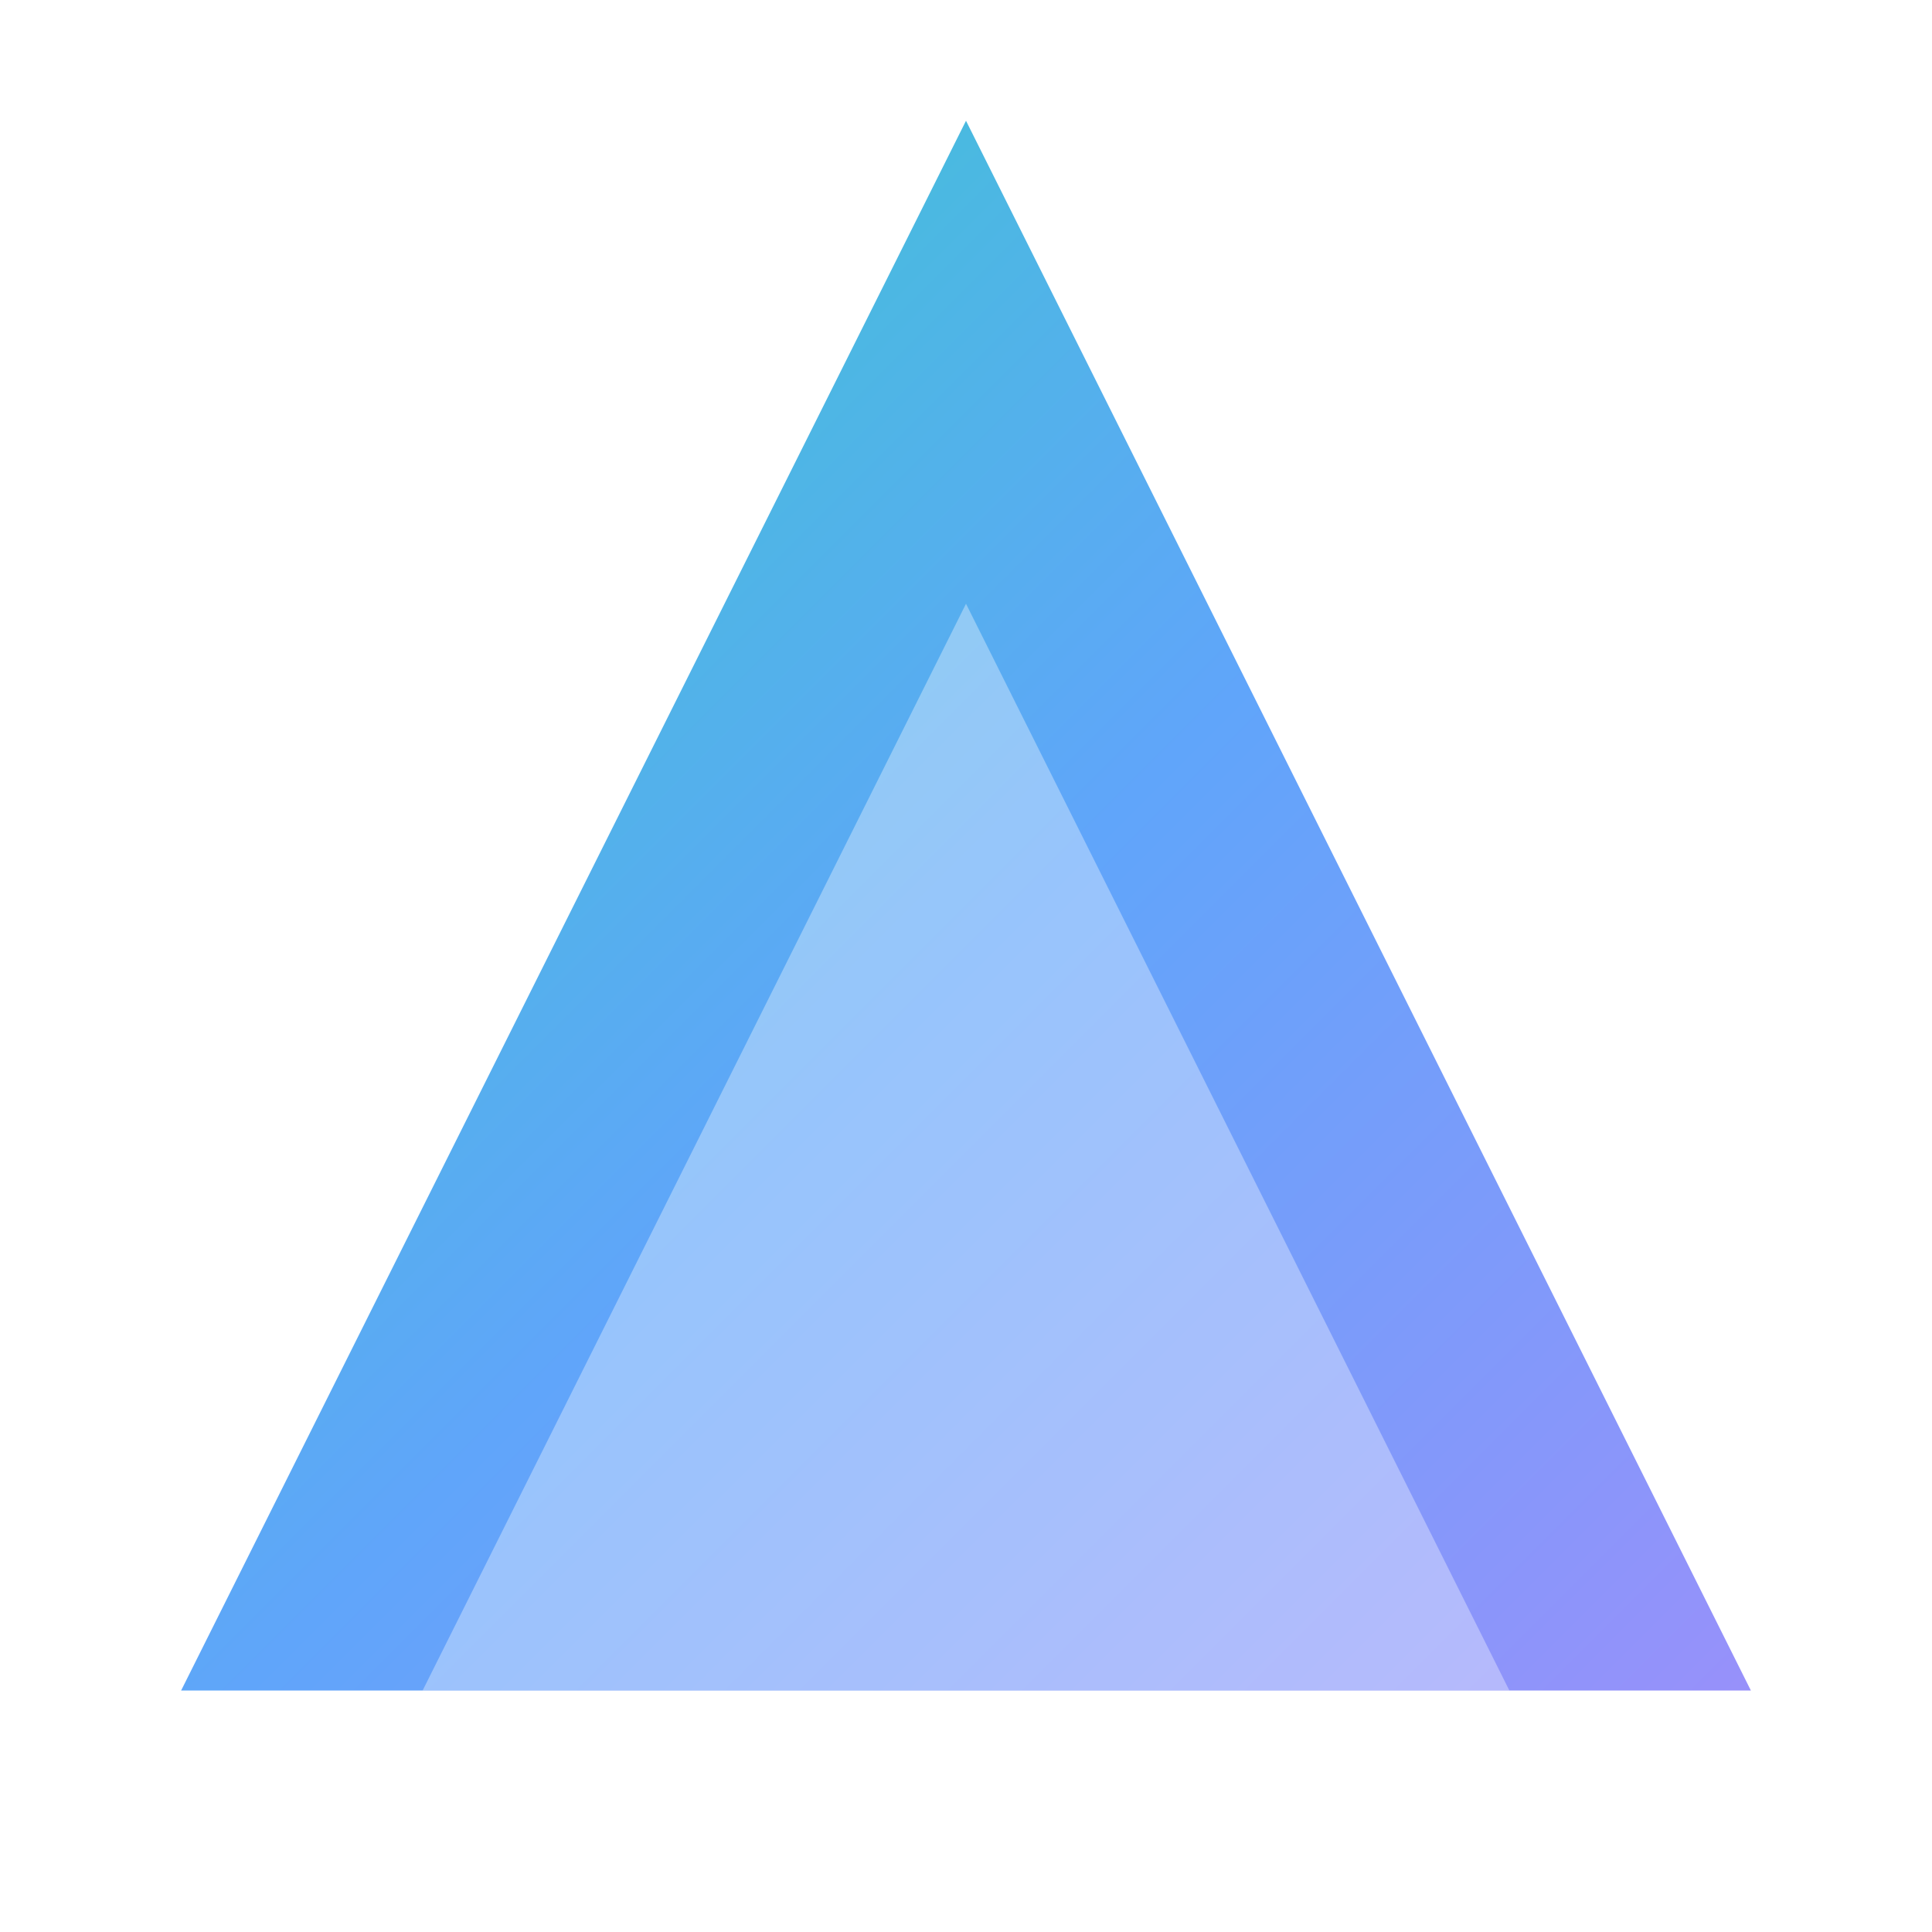
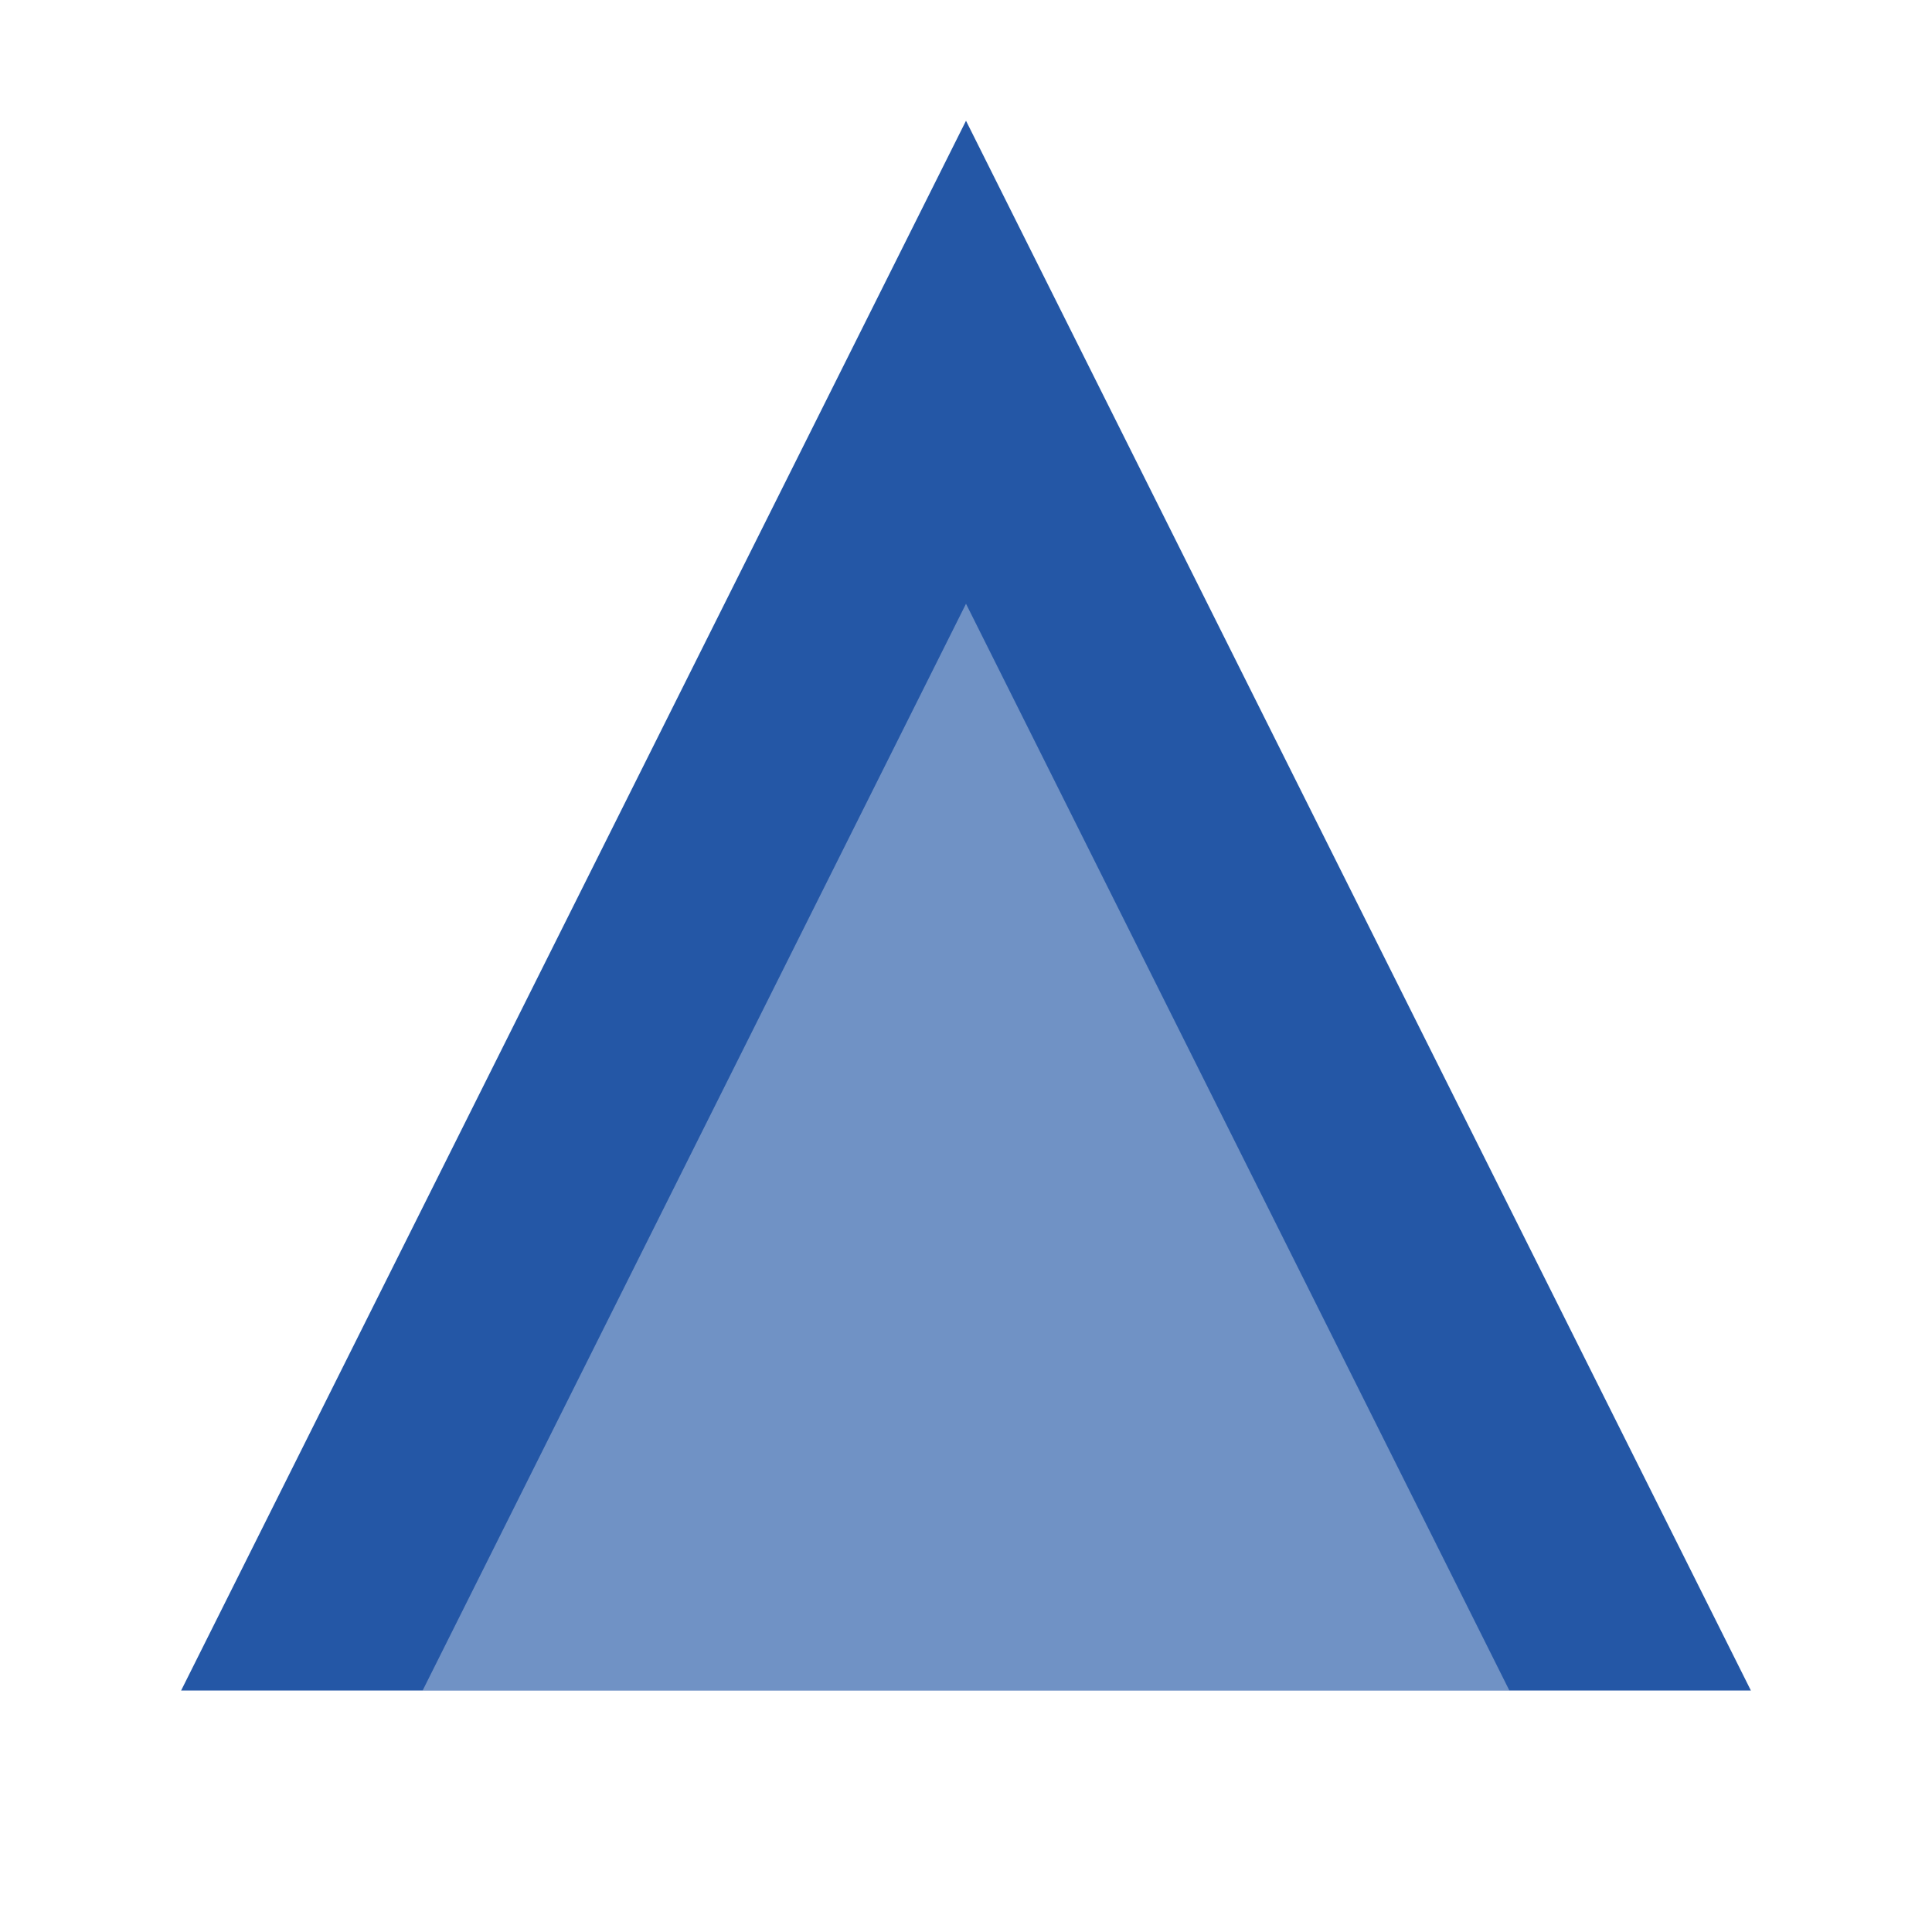
<svg xmlns="http://www.w3.org/2000/svg" viewBox="0 0 32 32" fill="none">
-   <defs>
-     <linearGradient id="g" x1="0" y1="0" x2="32" y2="32" gradientUnits="userSpaceOnUse">
-       <stop stop-color="#2dd4bf" />
-       <stop offset=".5" stop-color="#60a5fa" />
-       <stop offset="1" stop-color="#a78bfa" />
-     </linearGradient>
-   </defs>
-   <path d="M16 2 29 28H3L16 2Z" fill="url(#g)" />
+   <path d="M16 2 29 28H3L16 2Z" fill="#2457A6" />
  <path d="M16 10 25 28H7L16 10Z" fill="rgba(255,255,255,.35)" />
</svg>
